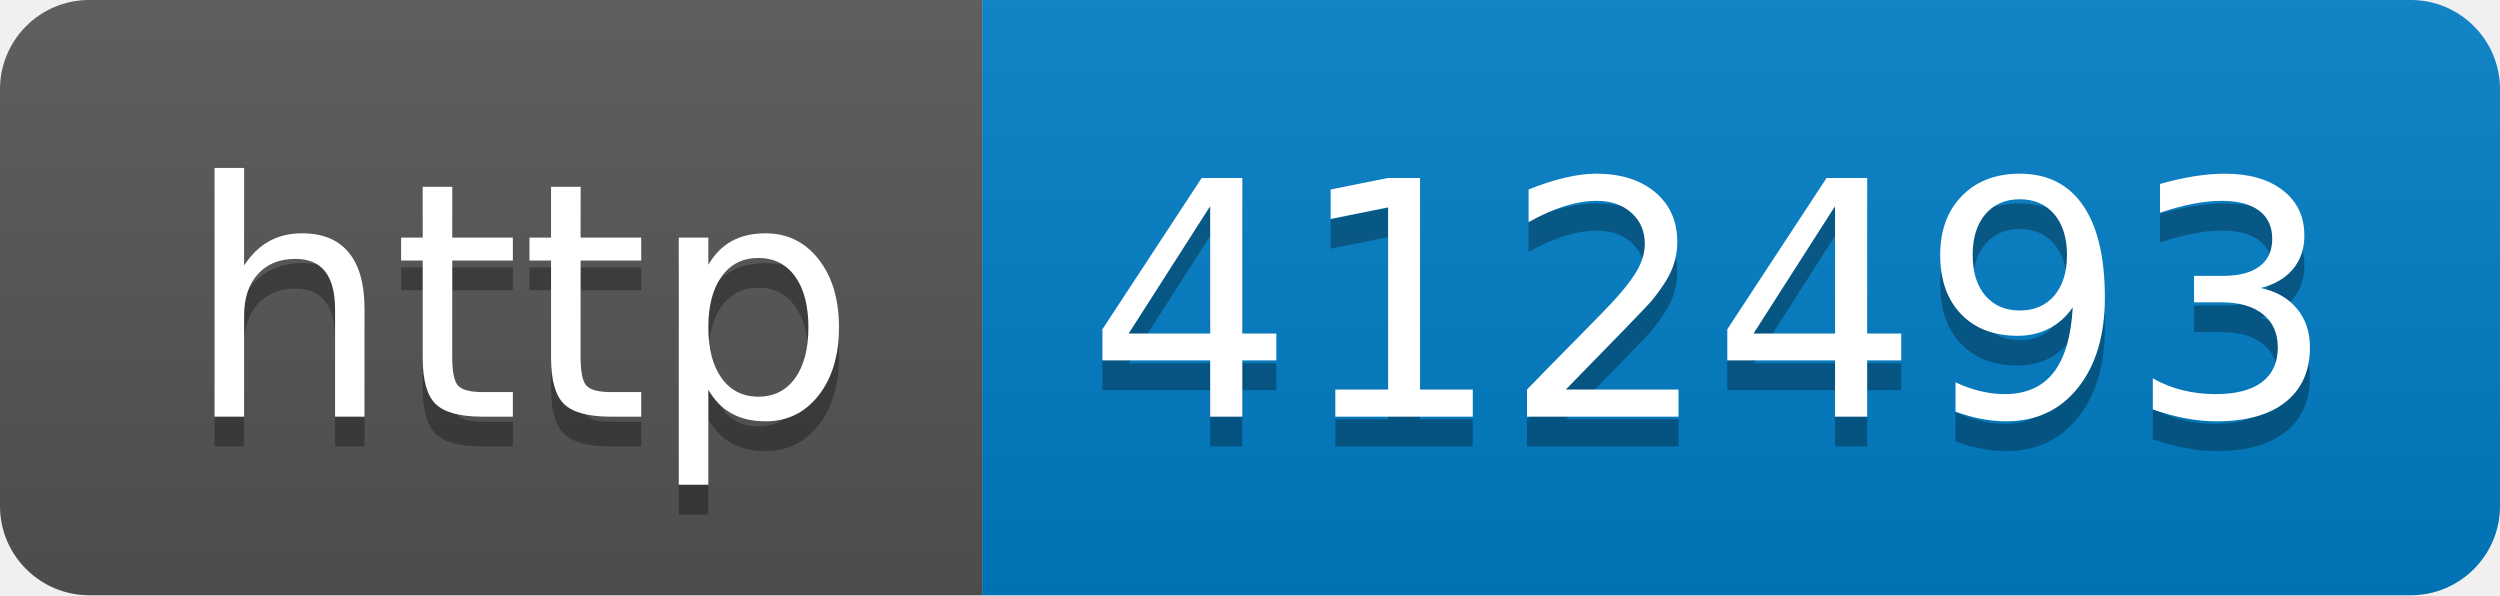
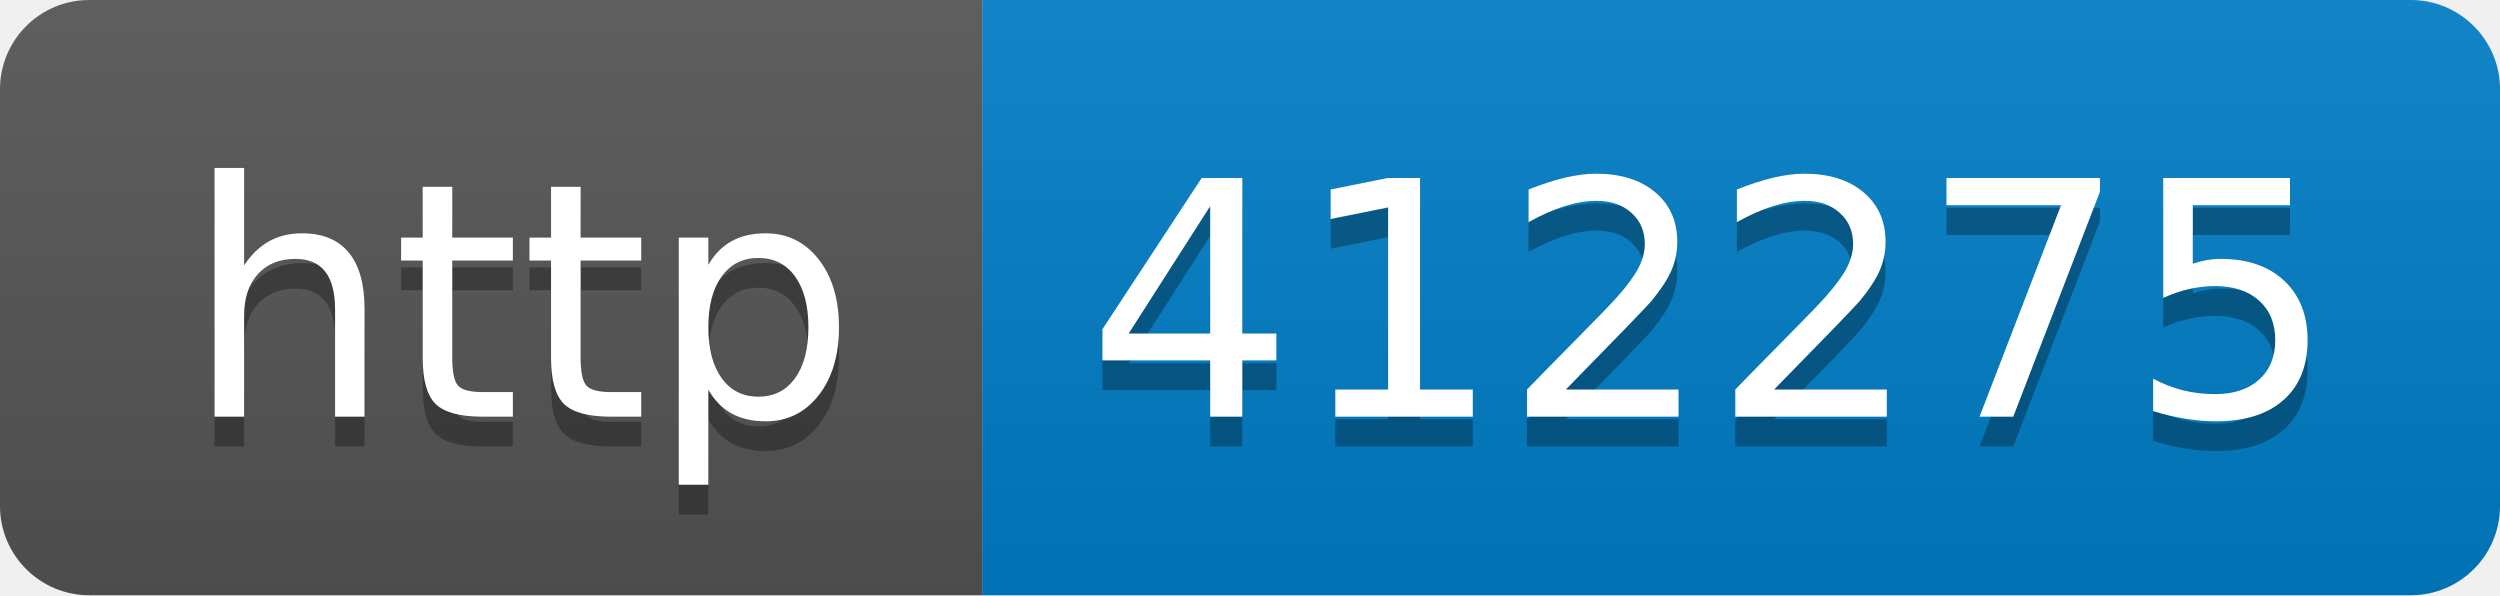
- <svg xmlns="http://www.w3.org/2000/svg" width="84" height="20" role="img" aria-label="http: 412493">
+ <svg xmlns="http://www.w3.org/2000/svg" width="84" height="20" role="img" aria-label="http: 412275">
  <linearGradient id="s" x2="0" y2="100%">
    <stop offset="0" stop-color="#bbb" stop-opacity=".1" />
    <stop offset="1" stop-opacity=".1" />
  </linearGradient>
  <clipPath id="r">
    <rect width="84" height="20" rx="3" fill="#fff" />
  </clipPath>
  <g clip-path="url(#r)">
    <rect width="33" height="20" fill="#555" />
    <rect x="33" width="51" height="20" fill="#007ec6" />
    <rect width="84" height="20" fill="url(#s)" />
  </g>
  <g fill="#fff" text-anchor="middle" font-family="Verdana,Geneva,DejaVu Sans,sans-serif" text-rendering="geometricPrecision" font-size="110">
    <text aria-hidden="true" x="175" y="150" fill="#010101" fill-opacity=".3" transform="scale(.1)" textLength="230">http</text>
    <text x="175" y="140" transform="scale(.1)" fill="#fff" textLength="230">http</text>
-     <text aria-hidden="true" x="575" y="150" fill="#010101" fill-opacity=".3" transform="scale(.1)" textLength="410">412493</text>
-     <text x="575" y="140" transform="scale(.1)" fill="#fff" textLength="410">412493</text>
+     <text aria-hidden="true" x="575" y="150" fill="#010101" fill-opacity=".3" transform="scale(.1)" textLength="410">412275</text>
+     <text x="575" y="140" transform="scale(.1)" fill="#fff" textLength="410">412275</text>
  </g>
</svg>
